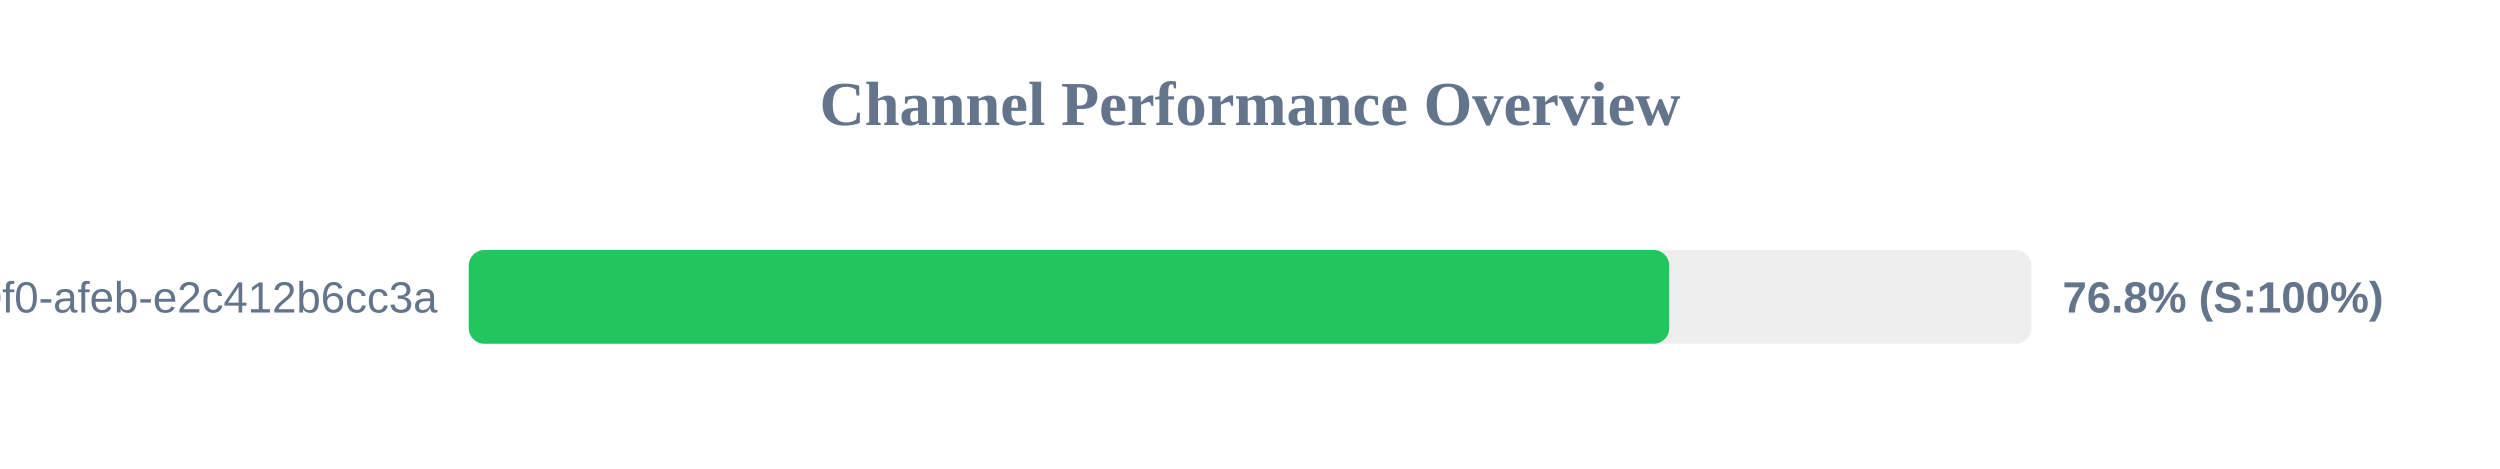
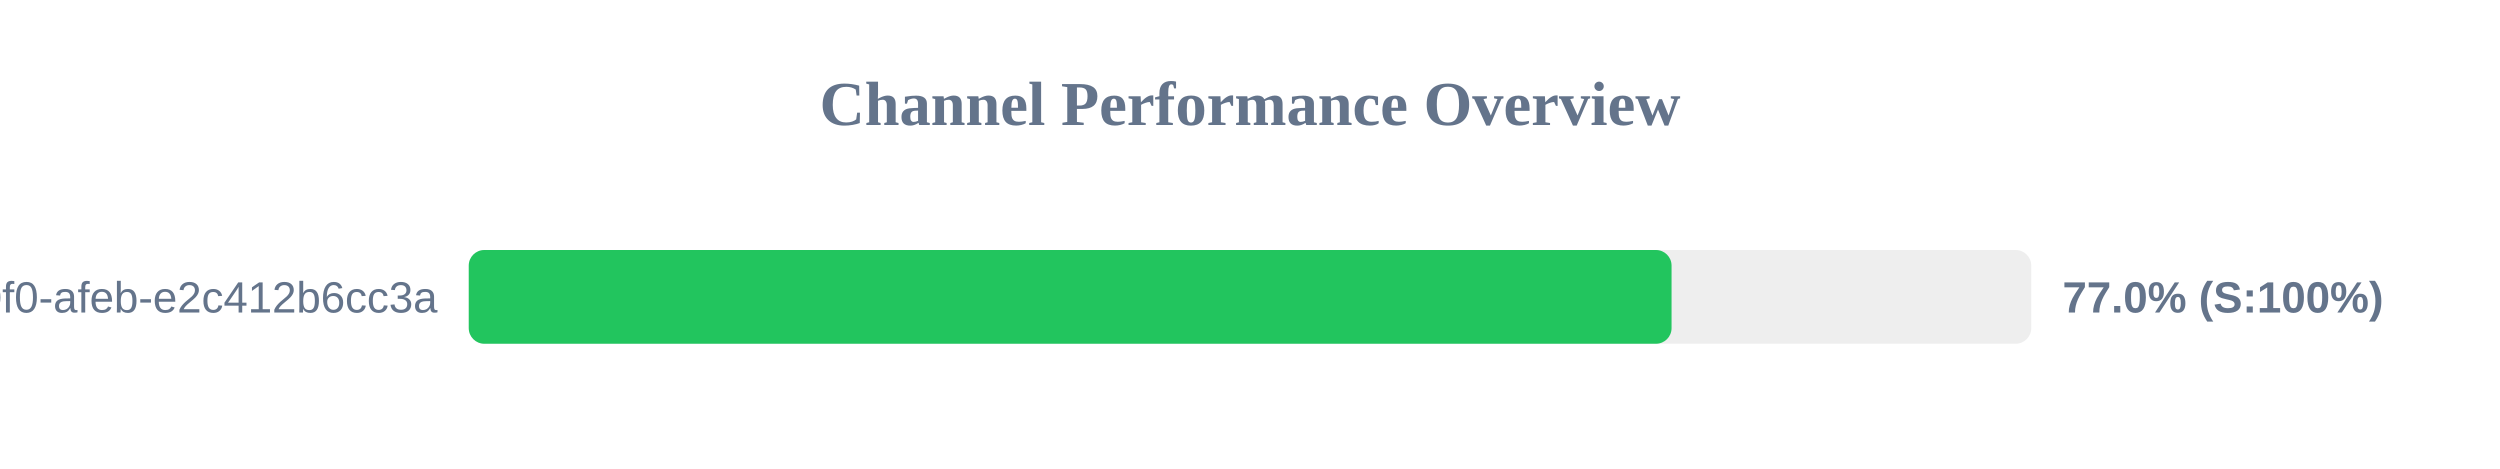
<svg xmlns="http://www.w3.org/2000/svg" width="800" height="150" version="1.1">
  <style>
        .row { font: 14px Arial; fill: #64748b; }
        .score { font: bold 14px Arial; fill: #64748b; }
    </style>
  <text x="400" y="40" text-anchor="middle" font-size="20px" font-weight="bold" fill="#64748b">Channel Performance Overview</text>
  <rect x="150" y="80" width="500" height="30" fill="#eee" rx="5" />
-   <rect x="150" y="80" width="384.15" height="30" fill="#22c55e" rx="5" />
+   <rect x="150" y="80" width="384.9" height="30" fill="#22c55e" rx="5" />
  <text x="140" y="100" text-anchor="end" class="row">?uuid=c6e02cd8-ce11-40f0-afeb-e2c412b6cc3a</text>
-   <text x="660" y="100" text-anchor="start" class="score">76.8% (S:100%)</text>
+   <text x="660" y="100" text-anchor="start" class="score">77.0% (S:100%)</text>
</svg>
